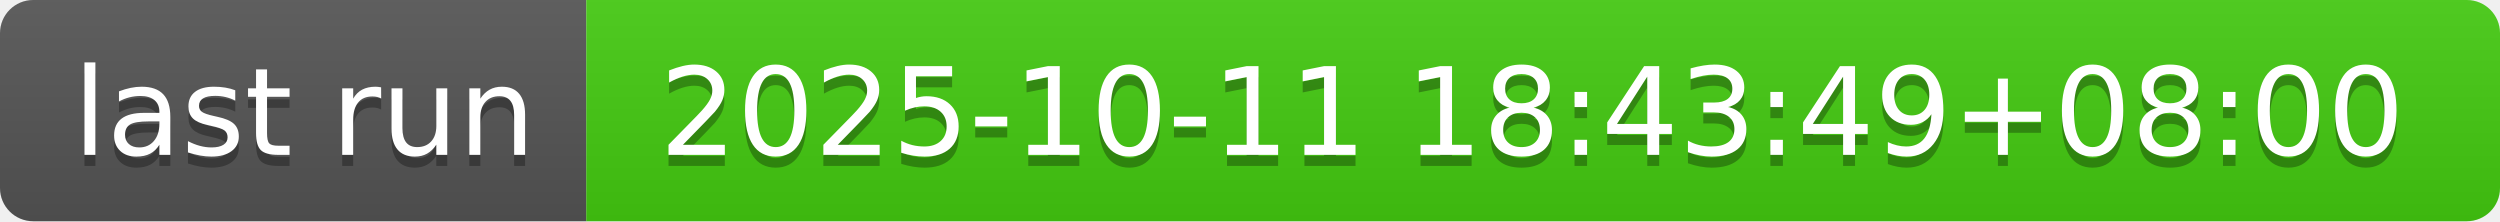
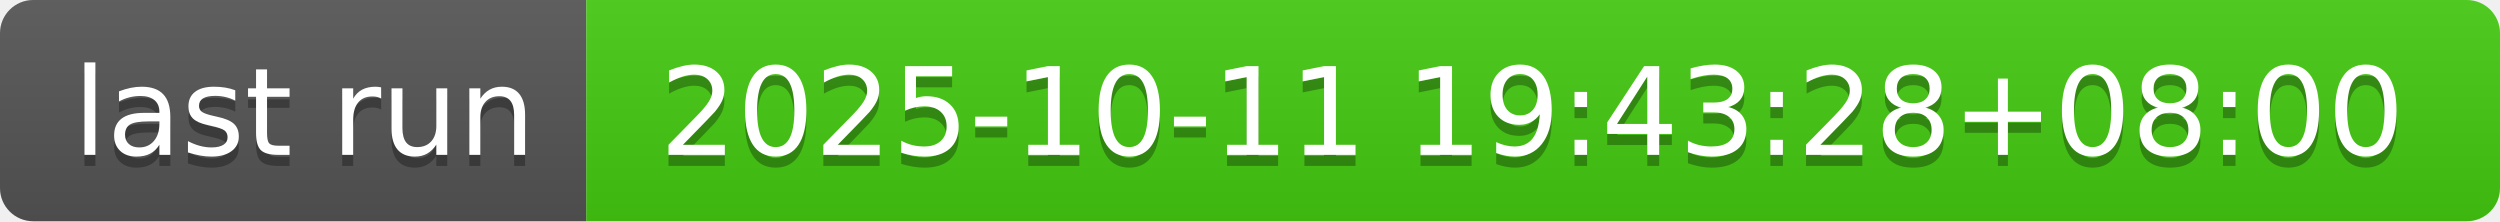
- <svg xmlns="http://www.w3.org/2000/svg" width="226" height="20" role="img" aria-label="last run: 2025-10-11 18:43:49+08:00">
+ <svg xmlns="http://www.w3.org/2000/svg" width="226" height="20" role="img" aria-label="last run: 2025-10-11 19:43:28+08:00">
  <linearGradient id="s" x2="0" y2="100%">
    <stop offset="0" stop-color="#bbb" stop-opacity=".1" />
    <stop offset="1" stop-opacity=".1" />
  </linearGradient>
  <clipPath id="r">
    <rect width="226" height="20" rx="3" fill="#fff" />
  </clipPath>
  <g clip-path="url(#r)">
    <rect width="53" height="20" fill="#555" />
    <rect x="53" width="173" height="20" fill="#4c1" />
    <rect width="226" height="20" fill="url(#s)" />
  </g>
  <g fill="#fff" text-anchor="middle" font-family="Verdana,Geneva,DejaVu Sans,sans-serif" text-rendering="geometricPrecision" font-size="110">
    <text aria-hidden="true" x="275" y="150" fill="#010101" fill-opacity=".3" transform="scale(.1)" textLength="430">last run</text>
    <text x="275" y="140" transform="scale(.1)" fill="#fff" textLength="430">last run</text>
-     <text aria-hidden="true" x="1385" y="150" fill="#010101" fill-opacity=".3" transform="scale(.1)" textLength="1630">2025-10-11 18:43:49+08:00</text>
-     <text x="1385" y="140" transform="scale(.1)" fill="#fff" textLength="1630">2025-10-11 18:43:49+08:00</text>
+     <text aria-hidden="true" x="1385" y="150" fill="#010101" fill-opacity=".3" transform="scale(.1)" textLength="1630">2025-10-11 19:43:28+08:00</text>
+     <text x="1385" y="140" transform="scale(.1)" fill="#fff" textLength="1630">2025-10-11 19:43:28+08:00</text>
  </g>
</svg>
